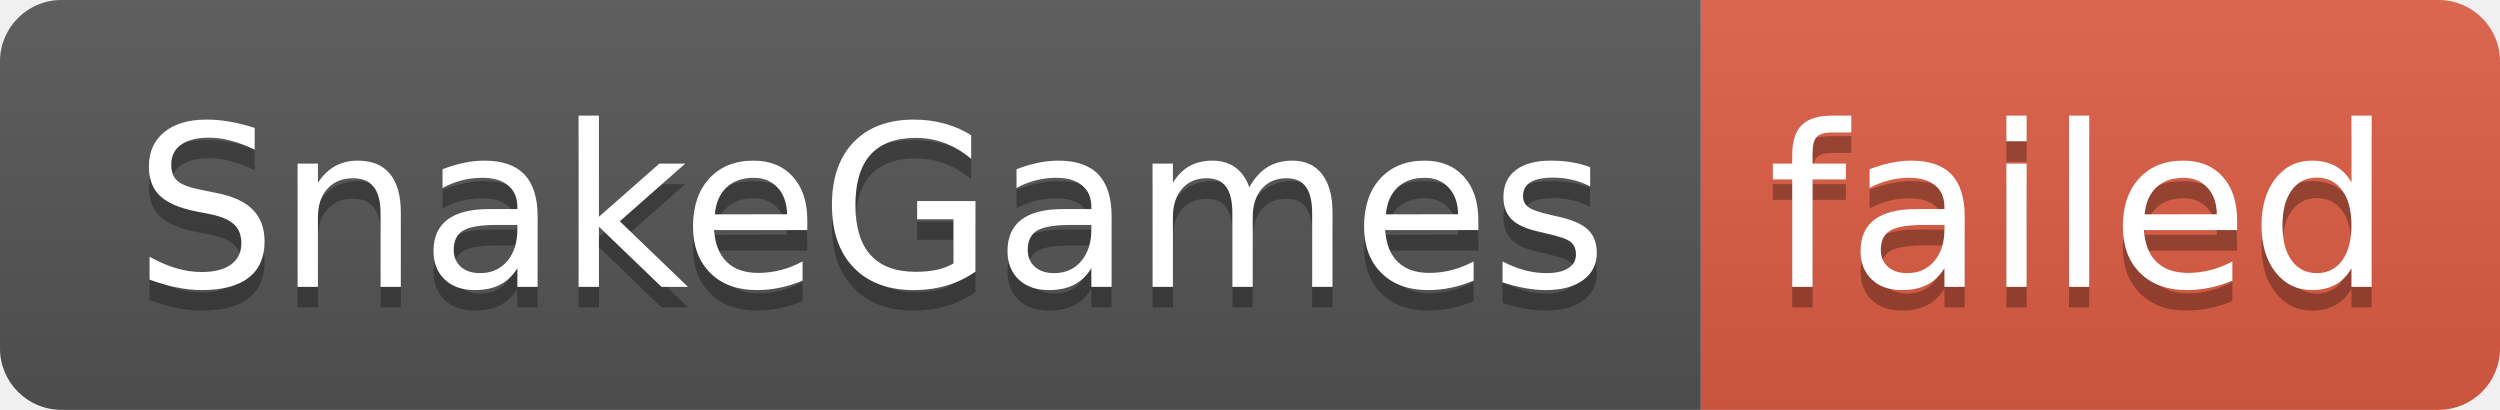
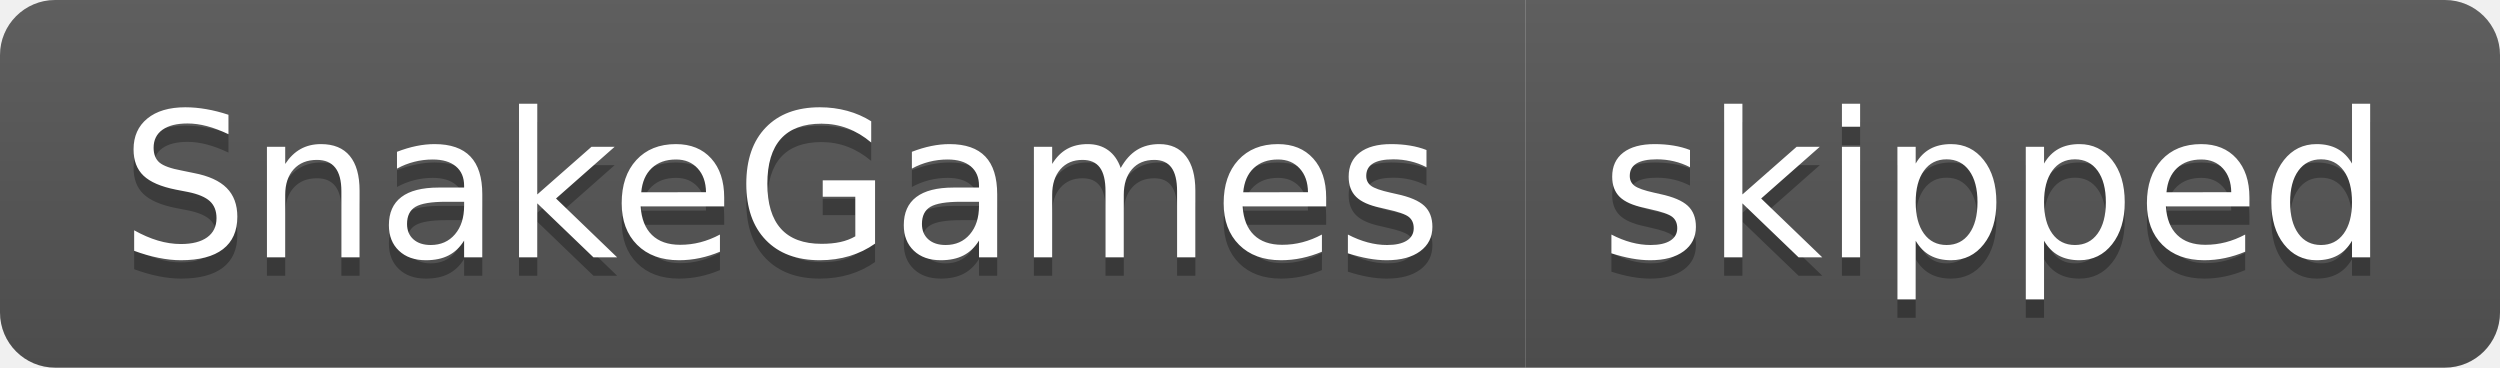
- <svg xmlns="http://www.w3.org/2000/svg" width="122" height="20" role="img" aria-label="SnakeGames: failed">
+ <svg xmlns="http://www.w3.org/2000/svg" width="136" height="20" role="img" aria-label="SnakeGames: skipped">
  <linearGradient id="s" x2="0" y2="100%">
    <stop offset="0" stop-color="#bbb" stop-opacity=".1" />
    <stop offset="1" stop-opacity=".1" />
  </linearGradient>
  <clipPath id="r">
-     <rect width="122" height="20" rx="3" fill="#fff" />
+     <rect width="136" height="20" rx="3" fill="#fff" />
  </clipPath>
  <g clip-path="url(#r)">
    <rect width="83" height="20" fill="#555" />
-     <rect x="83" width="39" height="20" fill="#e05d44" />
-     <rect width="122" height="20" fill="url(#s)" />
+     <rect x="83" width="53" height="20" fill="#555" />
+     <rect width="136" height="20" fill="url(#s)" />
  </g>
  <g fill="#fff" text-anchor="middle" font-family="Verdana,Geneva,DejaVu Sans,sans-serif" text-rendering="geometricPrecision" font-size="110">
    <text aria-hidden="true" x="425" y="150" fill="#010101" fill-opacity=".3" transform="scale(.1)" textLength="730">SnakeGames</text>
    <text x="425" y="140" transform="scale(.1)" fill="#fff" textLength="730">SnakeGames</text>
-     <text aria-hidden="true" x="1015" y="150" fill="#010101" fill-opacity=".3" transform="scale(.1)" textLength="290">failed</text>
-     <text x="1015" y="140" transform="scale(.1)" fill="#fff" textLength="290">failed</text>
+     <text aria-hidden="true" x="1085" y="150" fill="#010101" fill-opacity=".3" transform="scale(.1)" textLength="430">skipped</text>
+     <text x="1085" y="140" transform="scale(.1)" fill="#fff" textLength="430">skipped</text>
  </g>
</svg>
